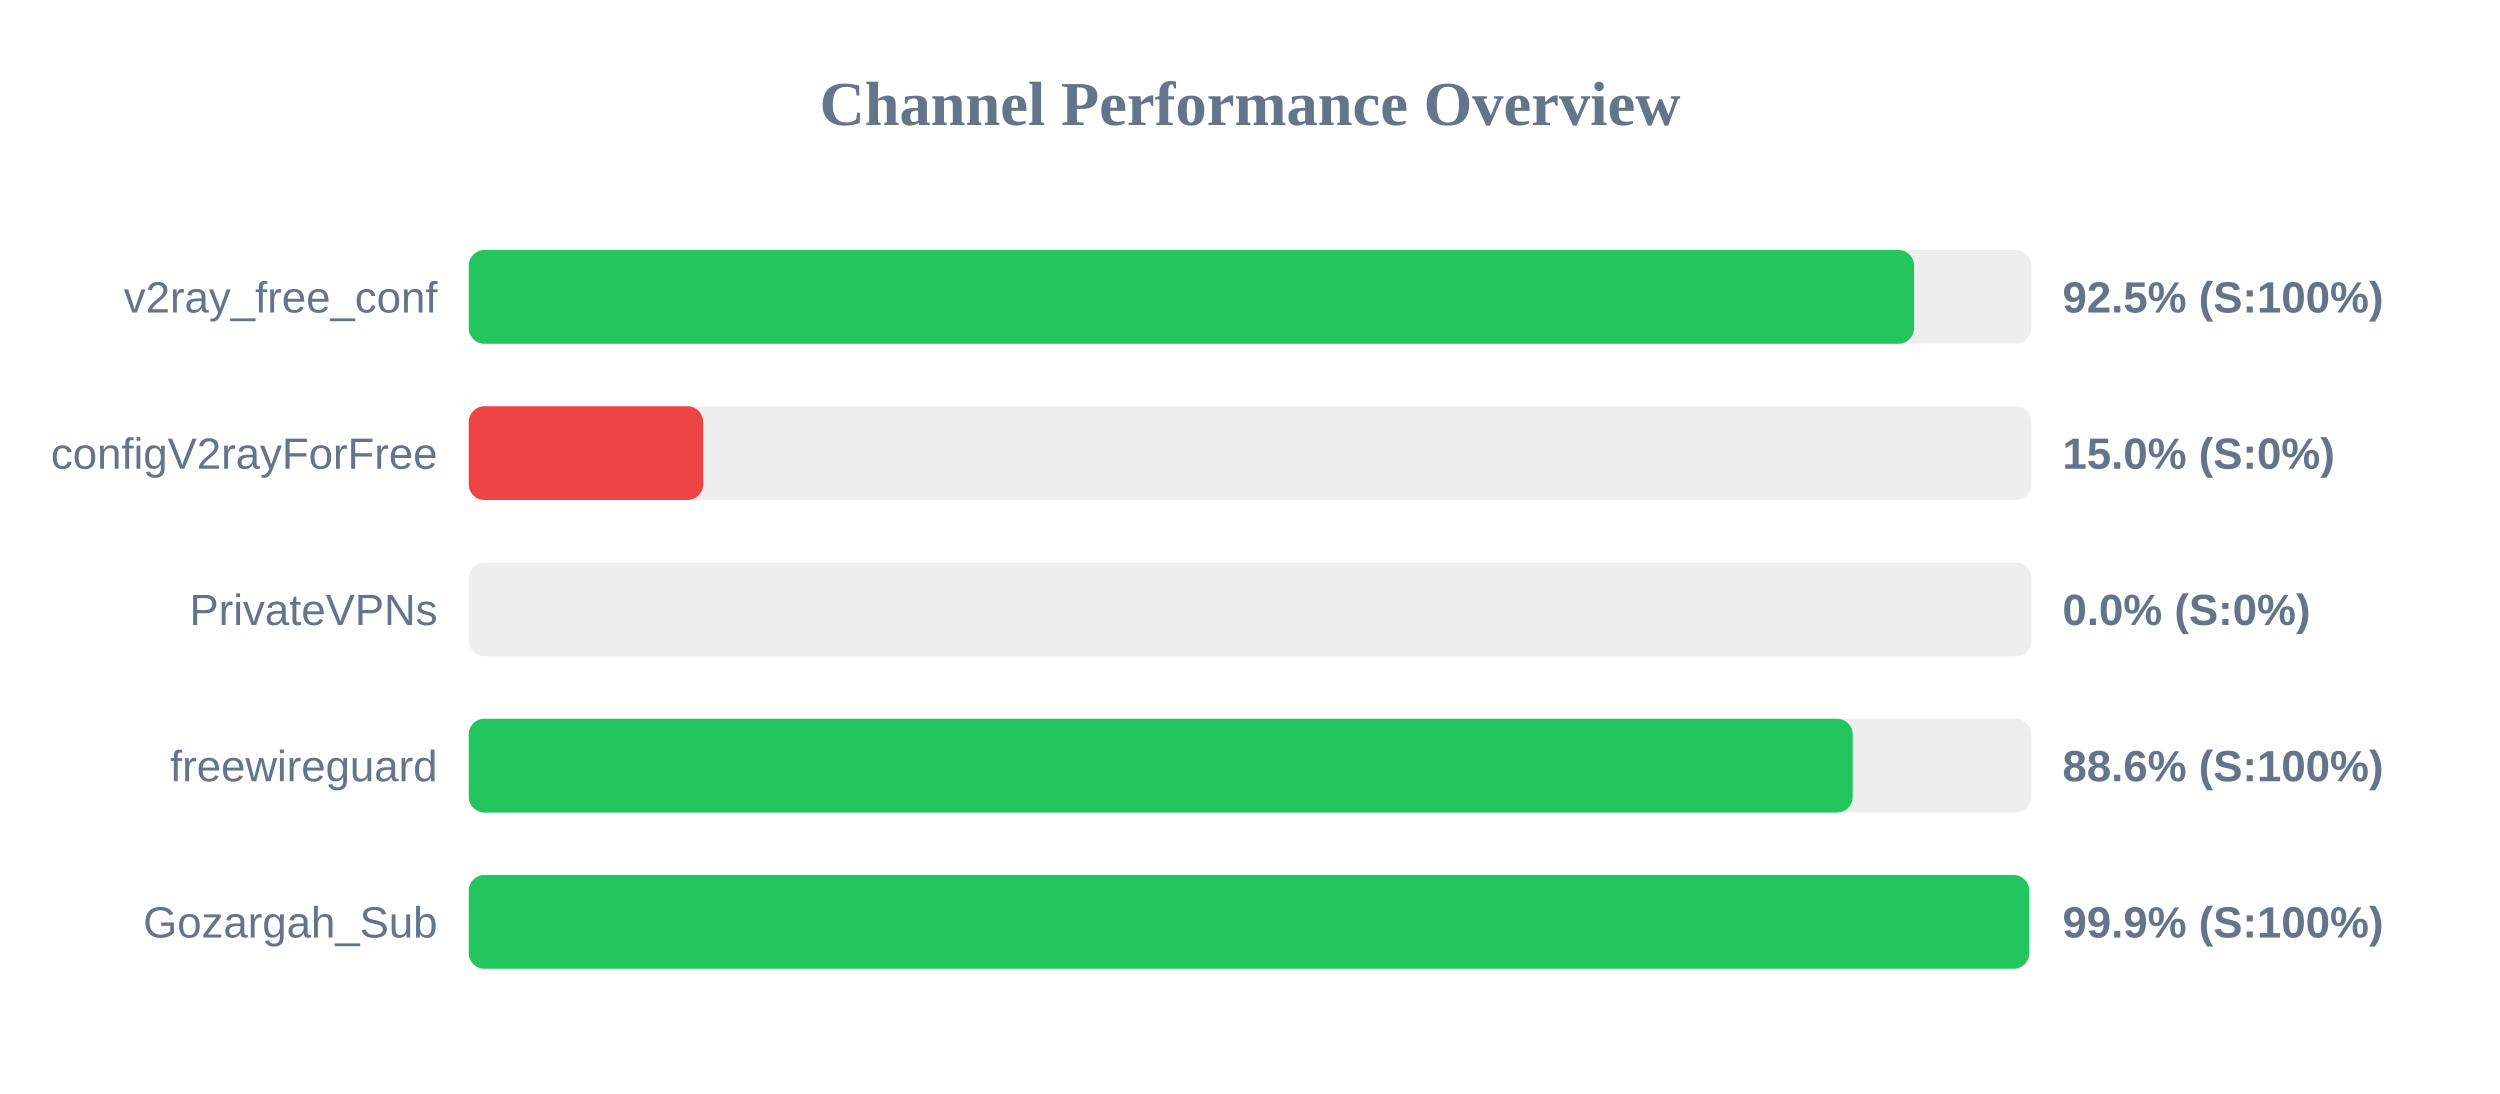
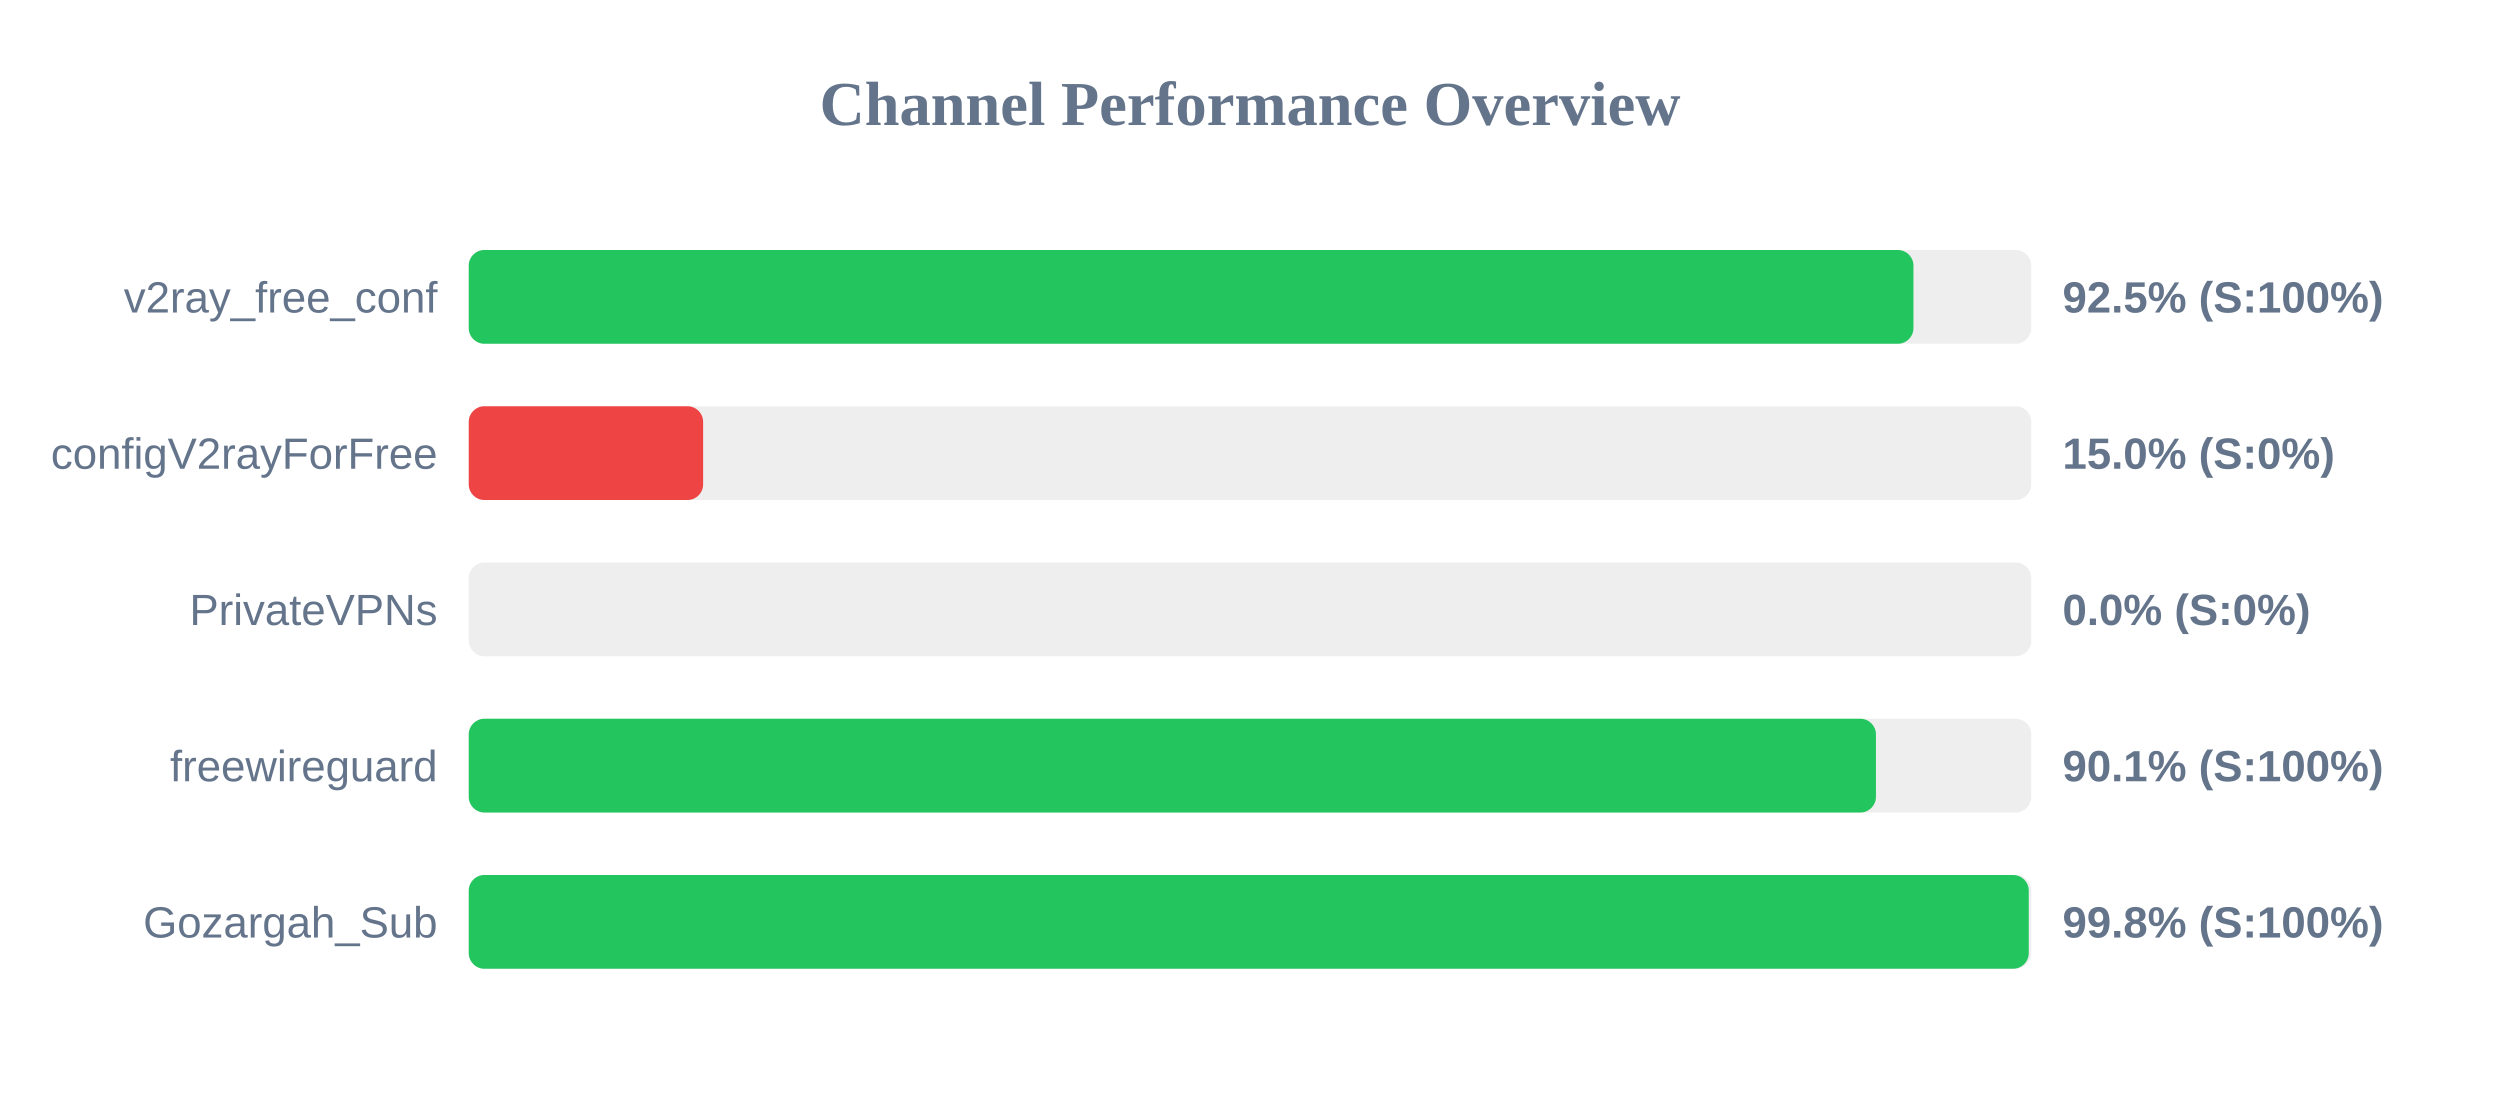
<svg xmlns="http://www.w3.org/2000/svg" width="800" height="350" version="1.1">
  <style>
        .row { font: 14px Arial; fill: #64748b; }
        .score { font: bold 14px Arial; fill: #64748b; }
    </style>
  <text x="400" y="40" text-anchor="middle" font-size="20px" font-weight="bold" fill="#64748b">Channel Performance Overview</text>
  <rect x="150" y="80" width="500" height="30" fill="#eee" rx="5" />
-   <rect x="150" y="80" width="462.5" height="30" fill="#22c55e" rx="5" />
+   <rect x="150" y="80" width="462.3" height="30" fill="#22c55e" rx="5" />
  <text x="140" y="100" text-anchor="end" class="row">v2ray_free_conf</text>
  <text x="660" y="100" text-anchor="start" class="score">92.5% (S:100%)</text>
  <rect x="150" y="130" width="500" height="30" fill="#eee" rx="5" />
  <rect x="150" y="130" width="75.0" height="30" fill="#ef4444" rx="5" />
  <text x="140" y="150" text-anchor="end" class="row">configV2rayForFree</text>
  <text x="660" y="150" text-anchor="start" class="score">15.0% (S:0%)</text>
  <rect x="150" y="180" width="500" height="30" fill="#eee" rx="5" />
  <rect x="150" y="180" width="0.0" height="30" fill="#ef4444" rx="5" />
  <text x="140" y="200" text-anchor="end" class="row">PrivateVPNs</text>
  <text x="660" y="200" text-anchor="start" class="score">0.0% (S:0%)</text>
  <rect x="150" y="230" width="500" height="30" fill="#eee" rx="5" />
-   <rect x="150" y="230" width="442.85" height="30" fill="#22c55e" rx="5" />
+   <rect x="150" y="230" width="450.3" height="30" fill="#22c55e" rx="5" />
  <text x="140" y="250" text-anchor="end" class="row">freewireguard</text>
-   <text x="660" y="250" text-anchor="start" class="score">88.6% (S:100%)</text>
+   <text x="660" y="250" text-anchor="start" class="score">90.1% (S:100%)</text>
  <rect x="150" y="280" width="500" height="30" fill="#eee" rx="5" />
-   <rect x="150" y="280" width="499.35" height="30" fill="#22c55e" rx="5" />
+   <rect x="150" y="280" width="499.2" height="30" fill="#22c55e" rx="5" />
  <text x="140" y="300" text-anchor="end" class="row">Gozargah_Sub</text>
-   <text x="660" y="300" text-anchor="start" class="score">99.9% (S:100%)</text>
+   <text x="660" y="300" text-anchor="start" class="score">99.8% (S:100%)</text>
</svg>
